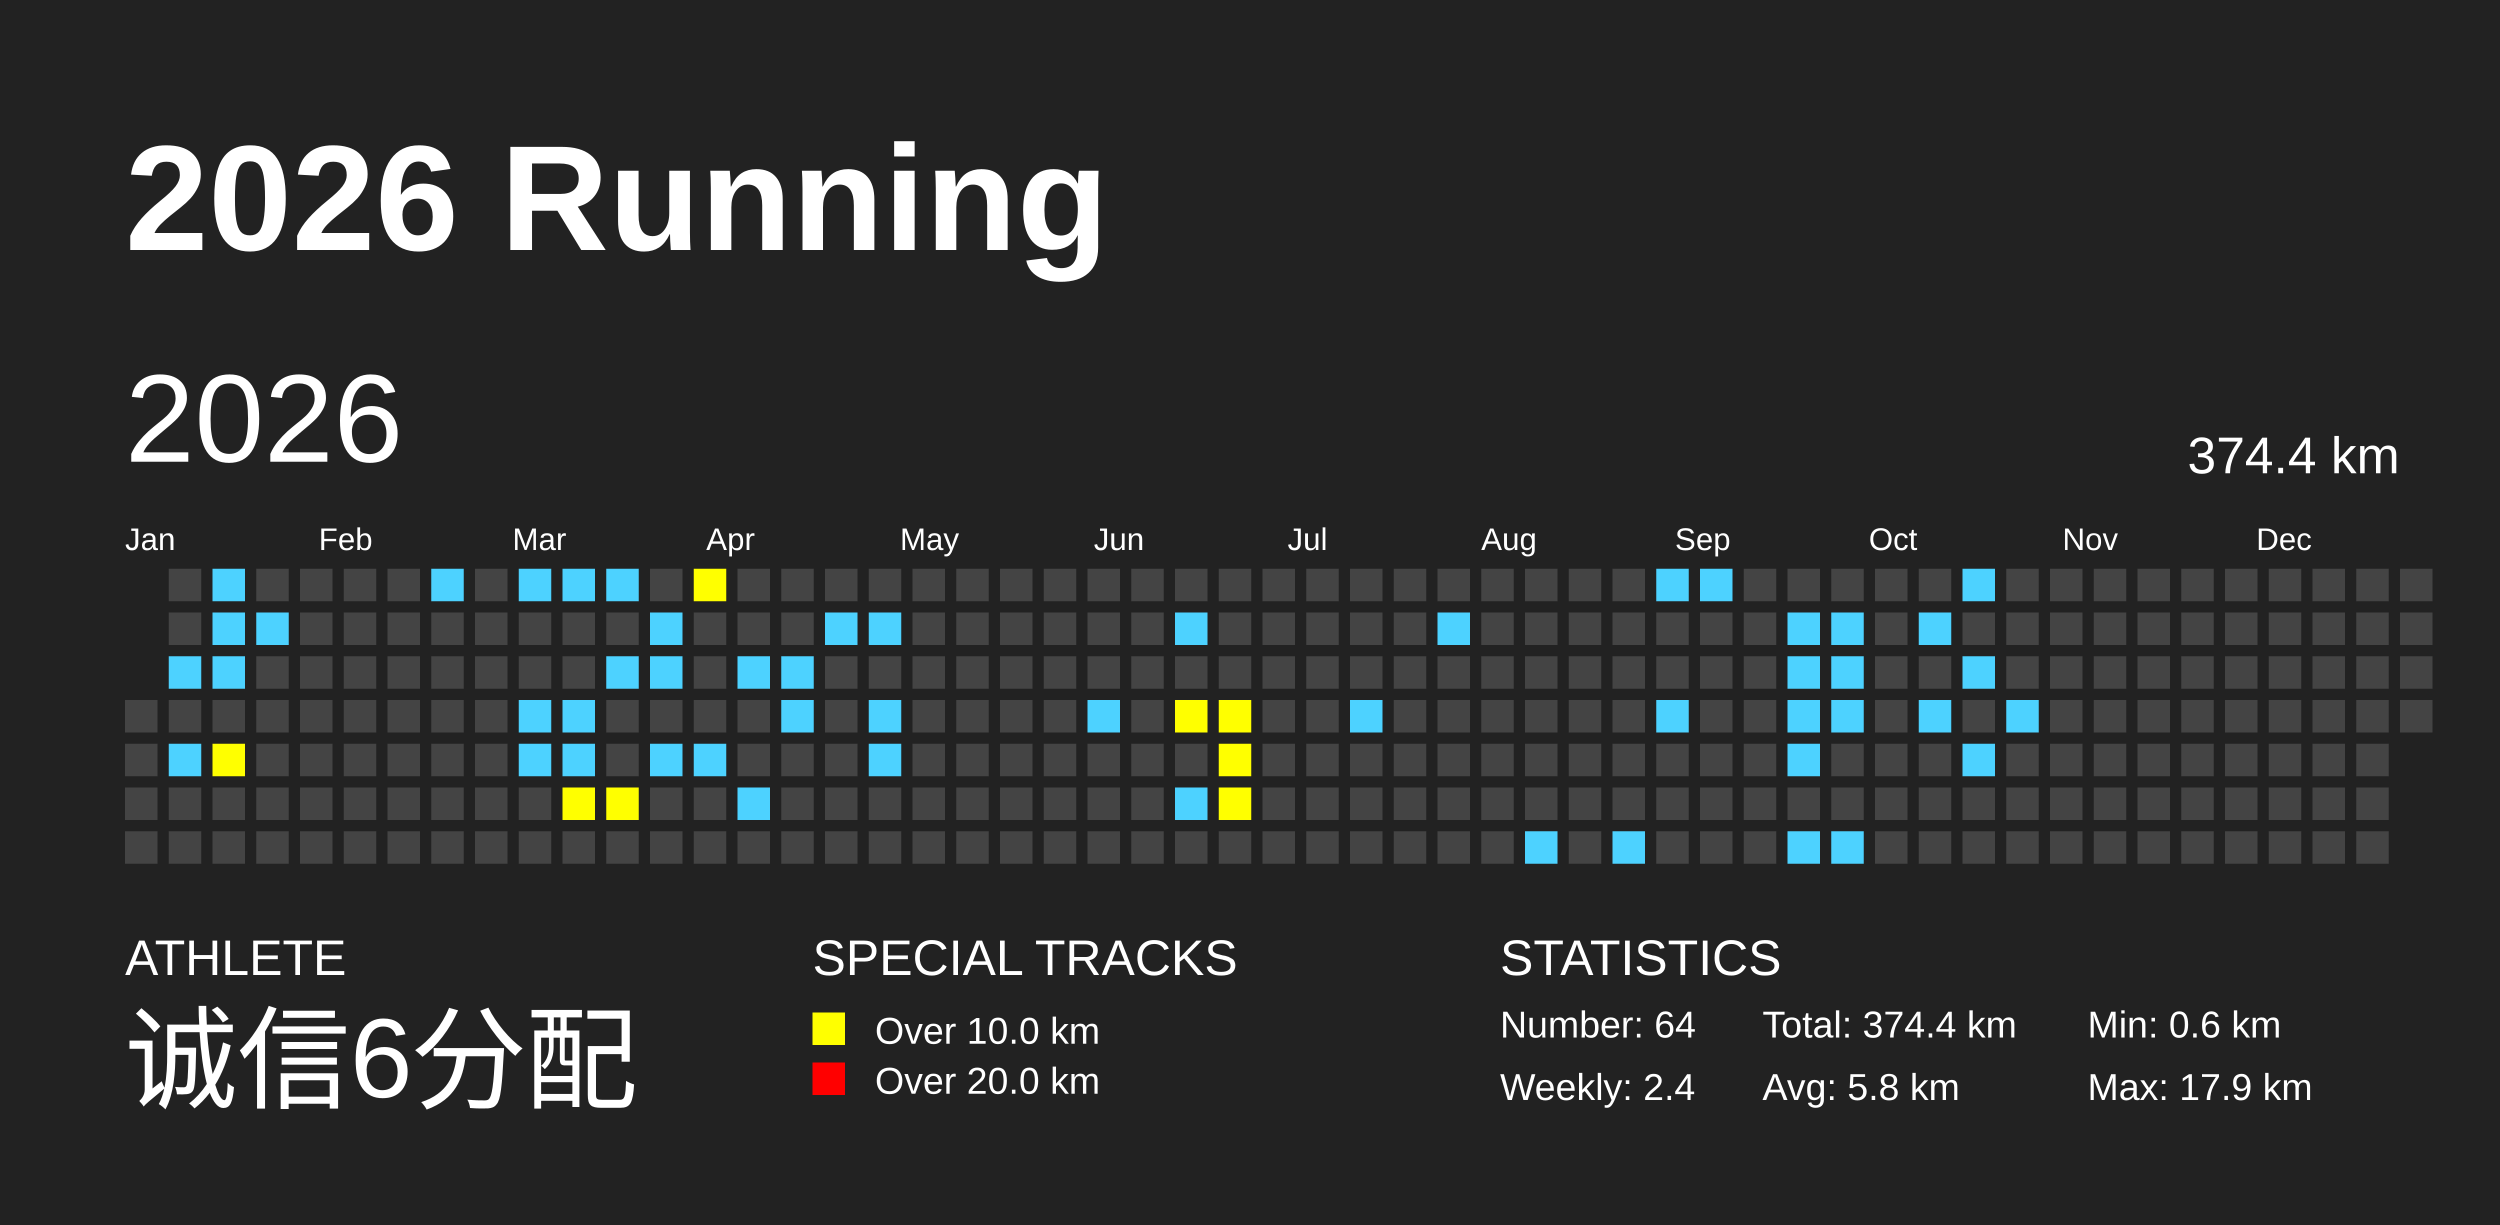
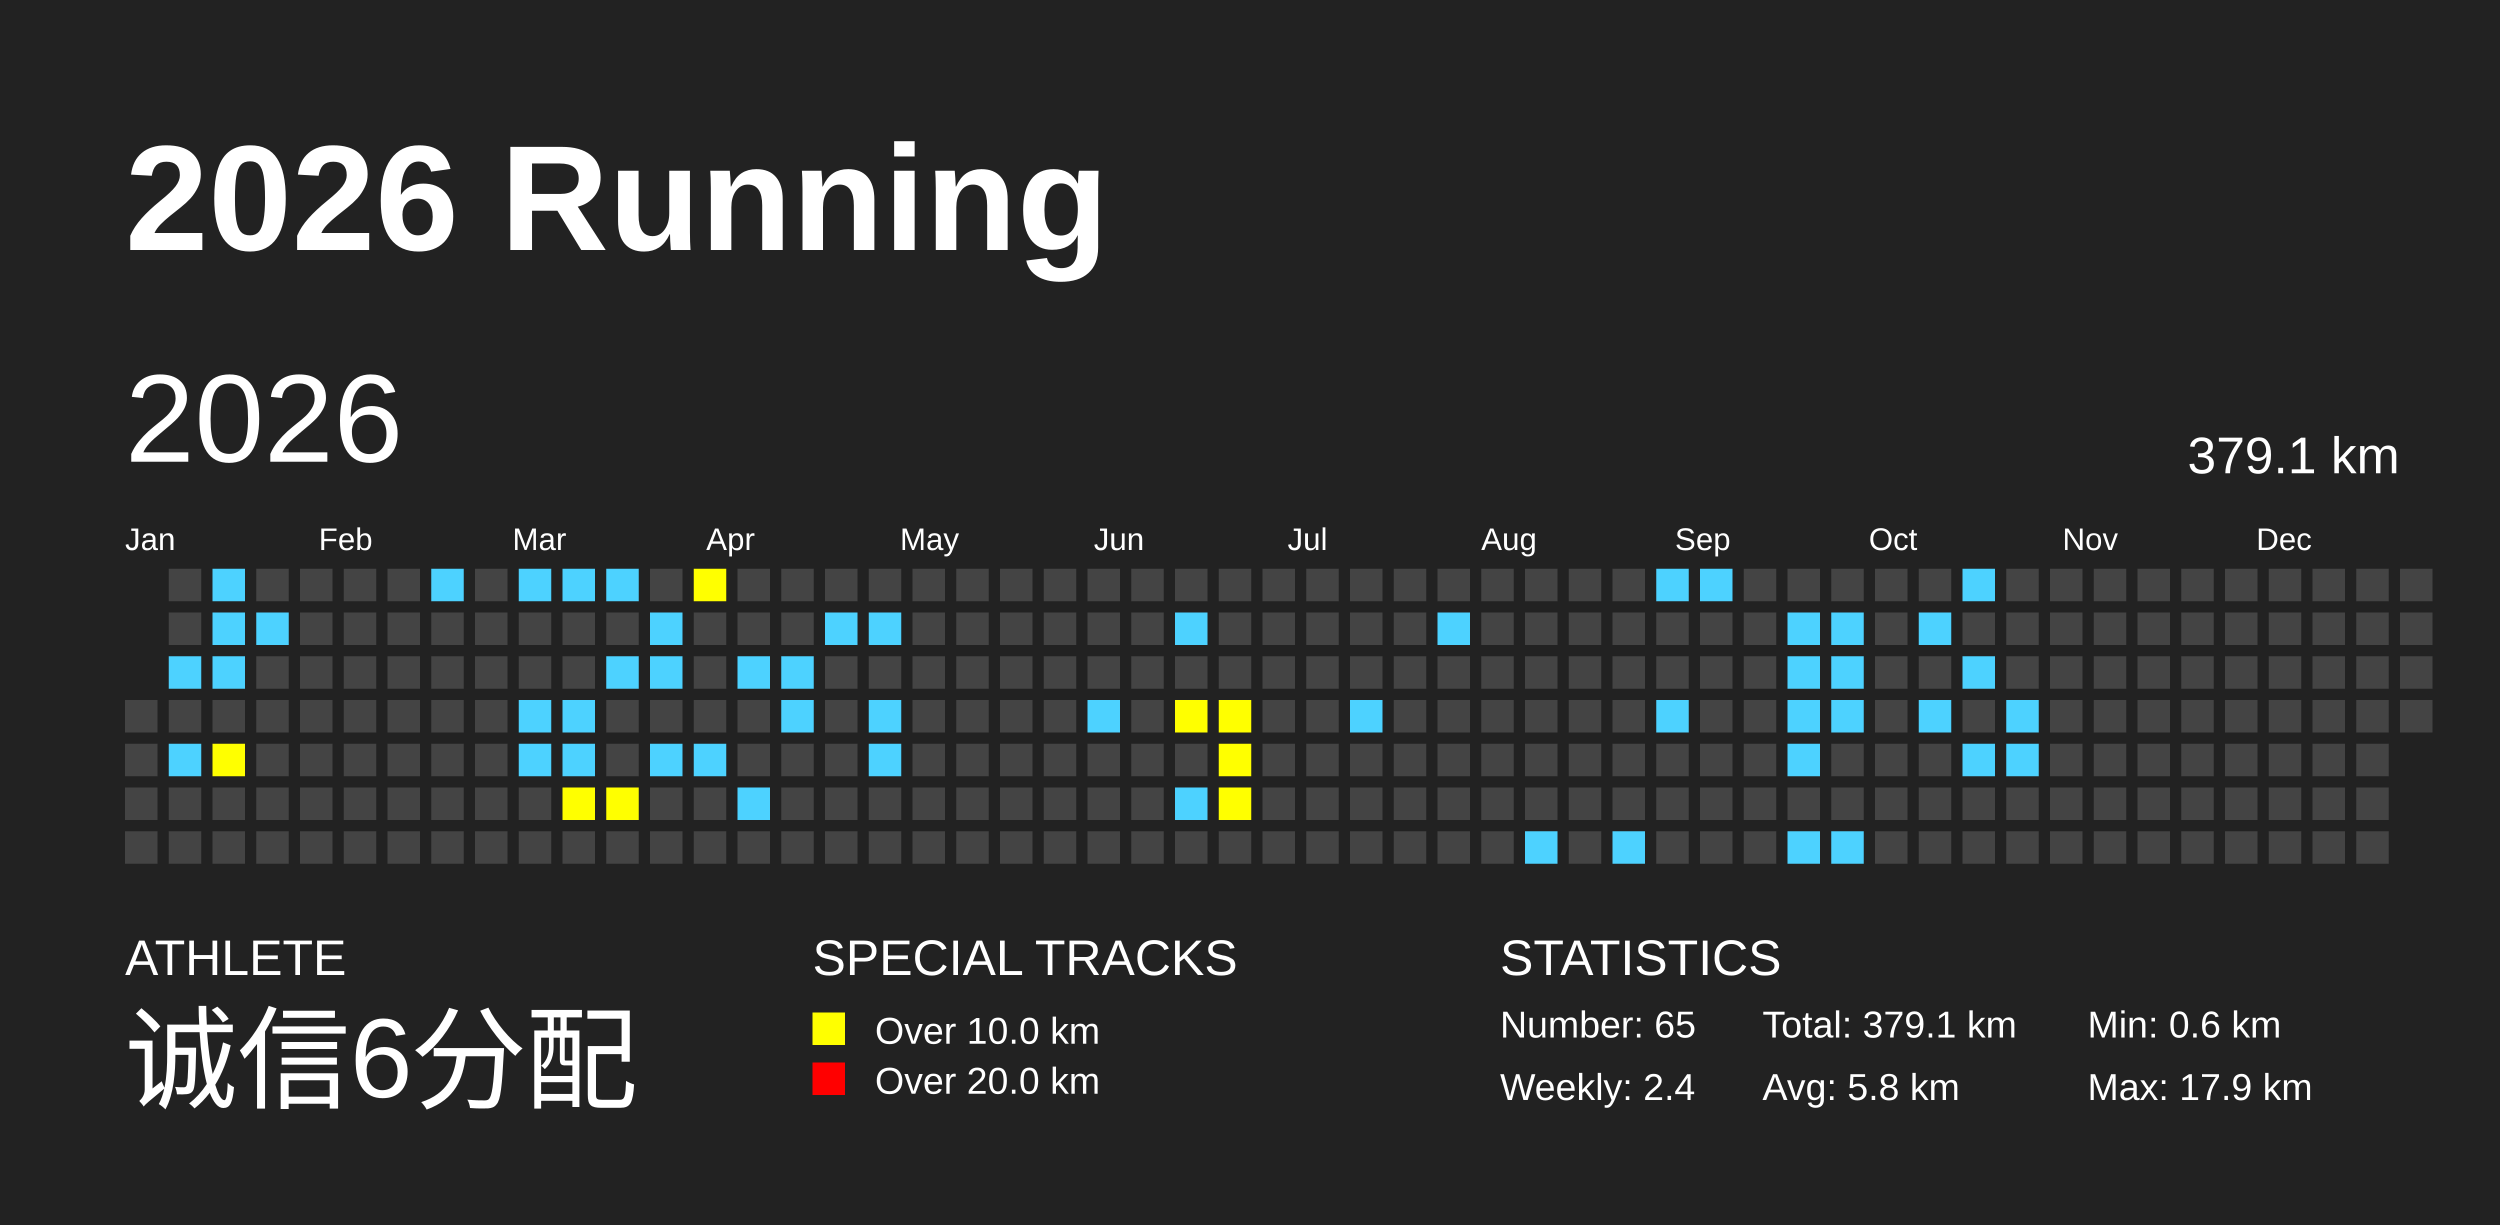
<svg xmlns="http://www.w3.org/2000/svg" baseProfile="full" height="98mm" version="1.1" viewBox="0,0,200,98" width="200mm">
  <defs />
  <rect fill="#222222" height="98" width="200" x="0" y="0" />
  <text fill="#FFFFFF" style="font-size:12px; font-family:Arial; font-weight:bold;" x="10" y="20">2026 Running</text>
  <text fill="#FFFFFF" style="font-size:4px; font-family:Arial" x="10" y="78">ATHLETE</text>
  <text fill="#FFFFFF" style="font-size:9px; font-family:Arial" x="10" y="88">诚信6分配</text>
  <text fill="#FFFFFF" style="font-size:4px; font-family:Arial" x="65" y="78">SPECIAL TRACKS</text>
  <rect fill="yellow" height="2.6" width="2.6" x="65" y="81" />
  <text fill="#FFFFFF" style="font-size:3px; font-family:Arial" x="70" y="83.5">Over 10.0 km</text>
  <rect fill="red" height="2.6" width="2.6" x="65" y="85" />
  <text fill="#FFFFFF" style="font-size:3px; font-family:Arial" x="70" y="87.5">Over 20.0 km</text>
  <text fill="#FFFFFF" style="font-size:4px; font-family:Arial" x="120" y="78">STATISTICS</text>
-   <text fill="#FFFFFF" style="font-size:3px; font-family:Arial" x="120" y="83">Number: 64</text>
+   <text fill="#FFFFFF" style="font-size:3px; font-family:Arial" x="120" y="83">Number: 65</text>
  <text fill="#FFFFFF" style="font-size:3px; font-family:Arial" x="120" y="88">Weekly: 2.4</text>
-   <text fill="#FFFFFF" style="font-size:3px; font-family:Arial" x="141" y="83">Total: 374.4 km</text>
+   <text fill="#FFFFFF" style="font-size:3px; font-family:Arial" x="141" y="83">Total: 379.1 km</text>
  <text fill="#FFFFFF" style="font-size:3px; font-family:Arial" x="141" y="88">Avg: 5.8 km</text>
  <text fill="#FFFFFF" style="font-size:3px; font-family:Arial" x="167" y="83">Min: 0.6 km</text>
  <text fill="#FFFFFF" style="font-size:3px; font-family:Arial" x="167" y="88">Max: 17.9 km</text>
  <text dominant-baseline="hanging" fill="#FFFFFF" style="font-size:10.0px; font-family:Arial;" x="10" y="30">2026</text>
-   <text dominant-baseline="hanging" fill="#FFFFFF" style="font-size:4.125px; font-family:Arial;" x="175" y="35">374.4 km</text>
+   <text dominant-baseline="hanging" fill="#FFFFFF" style="font-size:4.125px; font-family:Arial;" x="175" y="35">379.1 km</text>
  <text fill="#FFFFFF" style="font-size:2.5px; font-family:Arial" x="10.0" y="44">Jan</text>
  <text fill="#FFFFFF" style="font-size:2.5px; font-family:Arial" x="25.5" y="44">Feb</text>
  <text fill="#FFFFFF" style="font-size:2.5px; font-family:Arial" x="41.0" y="44">Mar</text>
  <text fill="#FFFFFF" style="font-size:2.5px; font-family:Arial" x="56.5" y="44">Apr</text>
  <text fill="#FFFFFF" style="font-size:2.5px; font-family:Arial" x="72.0" y="44">May</text>
  <text fill="#FFFFFF" style="font-size:2.5px; font-family:Arial" x="87.5" y="44">Jun</text>
  <text fill="#FFFFFF" style="font-size:2.5px; font-family:Arial" x="103.0" y="44">Jul</text>
  <text fill="#FFFFFF" style="font-size:2.5px; font-family:Arial" x="118.5" y="44">Aug</text>
  <text fill="#FFFFFF" style="font-size:2.5px; font-family:Arial" x="134.0" y="44">Sep</text>
  <text fill="#FFFFFF" style="font-size:2.5px; font-family:Arial" x="149.5" y="44">Oct</text>
  <text fill="#FFFFFF" style="font-size:2.5px; font-family:Arial" x="165.0" y="44">Nov</text>
  <text fill="#FFFFFF" style="font-size:2.5px; font-family:Arial" x="180.5" y="44">Dec</text>
  <rect fill="#444444" height="2.6" width="2.6" x="10.0" y="56.0" />
  <rect fill="#444444" height="2.6" width="2.6" x="10.0" y="59.5" />
  <rect fill="#444444" height="2.6" width="2.6" x="10.0" y="63.0" />
  <rect fill="#444444" height="2.6" width="2.6" x="10.0" y="66.5" />
  <rect fill="#444444" height="2.6" width="2.6" x="13.5" y="45.5" />
  <rect fill="#444444" height="2.6" width="2.6" x="13.5" y="49.0" />
  <rect fill="#4DD2FF" height="2.6" width="2.6" x="13.5" y="52.5" />
  <rect fill="#444444" height="2.6" width="2.6" x="13.5" y="56.0" />
  <rect fill="#4DD2FF" height="2.6" width="2.6" x="13.5" y="59.5" />
  <rect fill="#444444" height="2.6" width="2.6" x="13.5" y="63.0" />
  <rect fill="#444444" height="2.6" width="2.6" x="13.5" y="66.5" />
  <rect fill="#4DD2FF" height="2.6" width="2.6" x="17.0" y="45.5" />
  <rect fill="#4DD2FF" height="2.6" width="2.6" x="17.0" y="49.0" />
  <rect fill="#4DD2FF" height="2.6" width="2.6" x="17.0" y="52.5" />
  <rect fill="#444444" height="2.6" width="2.6" x="17.0" y="56.0" />
  <rect fill="yellow" height="2.6" width="2.6" x="17.0" y="59.5" />
  <rect fill="#444444" height="2.6" width="2.6" x="17.0" y="63.0" />
  <rect fill="#444444" height="2.6" width="2.6" x="17.0" y="66.5" />
  <rect fill="#444444" height="2.6" width="2.6" x="20.5" y="45.5" />
  <rect fill="#4DD2FF" height="2.6" width="2.6" x="20.5" y="49.0" />
  <rect fill="#444444" height="2.6" width="2.6" x="20.5" y="52.5" />
  <rect fill="#444444" height="2.6" width="2.6" x="20.5" y="56.0" />
  <rect fill="#444444" height="2.6" width="2.6" x="20.5" y="59.5" />
  <rect fill="#444444" height="2.6" width="2.6" x="20.5" y="63.0" />
  <rect fill="#444444" height="2.6" width="2.6" x="20.5" y="66.5" />
  <rect fill="#444444" height="2.6" width="2.6" x="24.0" y="45.5" />
  <rect fill="#444444" height="2.6" width="2.6" x="24.0" y="49.0" />
  <rect fill="#444444" height="2.6" width="2.6" x="24.0" y="52.5" />
  <rect fill="#444444" height="2.6" width="2.6" x="24.0" y="56.0" />
  <rect fill="#444444" height="2.6" width="2.6" x="24.0" y="59.5" />
  <rect fill="#444444" height="2.6" width="2.6" x="24.0" y="63.0" />
  <rect fill="#444444" height="2.6" width="2.6" x="24.0" y="66.5" />
  <rect fill="#444444" height="2.6" width="2.6" x="27.5" y="45.5" />
  <rect fill="#444444" height="2.6" width="2.6" x="27.5" y="49.0" />
  <rect fill="#444444" height="2.6" width="2.6" x="27.5" y="52.5" />
  <rect fill="#444444" height="2.6" width="2.6" x="27.5" y="56.0" />
  <rect fill="#444444" height="2.6" width="2.6" x="27.5" y="59.5" />
  <rect fill="#444444" height="2.6" width="2.6" x="27.5" y="63.0" />
  <rect fill="#444444" height="2.6" width="2.6" x="27.5" y="66.5" />
  <rect fill="#444444" height="2.6" width="2.6" x="31.0" y="45.5" />
  <rect fill="#444444" height="2.6" width="2.6" x="31.0" y="49.0" />
  <rect fill="#444444" height="2.6" width="2.6" x="31.0" y="52.5" />
  <rect fill="#444444" height="2.6" width="2.6" x="31.0" y="56.0" />
  <rect fill="#444444" height="2.6" width="2.6" x="31.0" y="59.5" />
  <rect fill="#444444" height="2.6" width="2.6" x="31.0" y="63.0" />
  <rect fill="#444444" height="2.6" width="2.6" x="31.0" y="66.5" />
  <rect fill="#4DD2FF" height="2.6" width="2.6" x="34.5" y="45.5" />
  <rect fill="#444444" height="2.6" width="2.6" x="34.5" y="49.0" />
  <rect fill="#444444" height="2.6" width="2.6" x="34.5" y="52.5" />
  <rect fill="#444444" height="2.6" width="2.6" x="34.5" y="56.0" />
  <rect fill="#444444" height="2.6" width="2.6" x="34.5" y="59.5" />
  <rect fill="#444444" height="2.6" width="2.6" x="34.5" y="63.0" />
  <rect fill="#444444" height="2.6" width="2.6" x="34.5" y="66.5" />
  <rect fill="#444444" height="2.6" width="2.6" x="38.0" y="45.5" />
  <rect fill="#444444" height="2.6" width="2.6" x="38.0" y="49.0" />
  <rect fill="#444444" height="2.6" width="2.6" x="38.0" y="52.5" />
  <rect fill="#444444" height="2.6" width="2.6" x="38.0" y="56.0" />
  <rect fill="#444444" height="2.6" width="2.6" x="38.0" y="59.5" />
  <rect fill="#444444" height="2.6" width="2.6" x="38.0" y="63.0" />
  <rect fill="#444444" height="2.6" width="2.6" x="38.0" y="66.5" />
  <rect fill="#4DD2FF" height="2.6" width="2.6" x="41.5" y="45.5" />
  <rect fill="#444444" height="2.6" width="2.6" x="41.5" y="49.0" />
  <rect fill="#444444" height="2.6" width="2.6" x="41.5" y="52.5" />
  <rect fill="#4DD2FF" height="2.6" width="2.6" x="41.5" y="56.0" />
  <rect fill="#4DD2FF" height="2.6" width="2.6" x="41.5" y="59.5" />
  <rect fill="#444444" height="2.6" width="2.6" x="41.5" y="63.0" />
  <rect fill="#444444" height="2.6" width="2.6" x="41.5" y="66.5" />
  <rect fill="#4DD2FF" height="2.6" width="2.6" x="45.0" y="45.5" />
  <rect fill="#444444" height="2.6" width="2.6" x="45.0" y="49.0" />
  <rect fill="#444444" height="2.6" width="2.6" x="45.0" y="52.5" />
  <rect fill="#4DD2FF" height="2.6" width="2.6" x="45.0" y="56.0" />
  <rect fill="#4DD2FF" height="2.6" width="2.6" x="45.0" y="59.5" />
  <rect fill="yellow" height="2.6" width="2.6" x="45.0" y="63.0" />
  <rect fill="#444444" height="2.6" width="2.6" x="45.0" y="66.5" />
  <rect fill="#4DD2FF" height="2.6" width="2.6" x="48.5" y="45.5" />
  <rect fill="#444444" height="2.6" width="2.6" x="48.5" y="49.0" />
  <rect fill="#4DD2FF" height="2.6" width="2.6" x="48.5" y="52.5" />
  <rect fill="#444444" height="2.6" width="2.6" x="48.5" y="56.0" />
  <rect fill="#444444" height="2.6" width="2.6" x="48.5" y="59.5" />
  <rect fill="yellow" height="2.6" width="2.6" x="48.5" y="63.0" />
  <rect fill="#444444" height="2.6" width="2.6" x="48.5" y="66.5" />
  <rect fill="#444444" height="2.6" width="2.6" x="52.0" y="45.5" />
  <rect fill="#4DD2FF" height="2.6" width="2.6" x="52.0" y="49.0" />
  <rect fill="#4DD2FF" height="2.6" width="2.6" x="52.0" y="52.5" />
  <rect fill="#444444" height="2.6" width="2.6" x="52.0" y="56.0" />
  <rect fill="#4DD2FF" height="2.6" width="2.6" x="52.0" y="59.5" />
  <rect fill="#444444" height="2.6" width="2.6" x="52.0" y="63.0" />
  <rect fill="#444444" height="2.6" width="2.6" x="52.0" y="66.5" />
  <rect fill="yellow" height="2.6" width="2.6" x="55.5" y="45.5" />
  <rect fill="#444444" height="2.6" width="2.6" x="55.5" y="49.0" />
  <rect fill="#444444" height="2.6" width="2.6" x="55.5" y="52.5" />
  <rect fill="#444444" height="2.6" width="2.6" x="55.5" y="56.0" />
  <rect fill="#4DD2FF" height="2.6" width="2.6" x="55.5" y="59.5" />
  <rect fill="#444444" height="2.6" width="2.6" x="55.5" y="63.0" />
  <rect fill="#444444" height="2.6" width="2.6" x="55.5" y="66.5" />
  <rect fill="#444444" height="2.6" width="2.6" x="59.0" y="45.5" />
  <rect fill="#444444" height="2.6" width="2.6" x="59.0" y="49.0" />
  <rect fill="#4DD2FF" height="2.6" width="2.6" x="59.0" y="52.5" />
  <rect fill="#444444" height="2.6" width="2.6" x="59.0" y="56.0" />
  <rect fill="#444444" height="2.6" width="2.6" x="59.0" y="59.5" />
  <rect fill="#4DD2FF" height="2.6" width="2.6" x="59.0" y="63.0" />
  <rect fill="#444444" height="2.6" width="2.6" x="59.0" y="66.5" />
  <rect fill="#444444" height="2.6" width="2.6" x="62.5" y="45.5" />
  <rect fill="#444444" height="2.6" width="2.6" x="62.5" y="49.0" />
  <rect fill="#4DD2FF" height="2.6" width="2.6" x="62.5" y="52.5" />
  <rect fill="#4DD2FF" height="2.6" width="2.6" x="62.5" y="56.0" />
  <rect fill="#444444" height="2.6" width="2.6" x="62.5" y="59.5" />
  <rect fill="#444444" height="2.6" width="2.6" x="62.5" y="63.0" />
  <rect fill="#444444" height="2.6" width="2.6" x="62.5" y="66.5" />
  <rect fill="#444444" height="2.6" width="2.6" x="66.0" y="45.5" />
  <rect fill="#4DD2FF" height="2.6" width="2.6" x="66.0" y="49.0" />
  <rect fill="#444444" height="2.6" width="2.6" x="66.0" y="52.5" />
  <rect fill="#444444" height="2.6" width="2.6" x="66.0" y="56.0" />
  <rect fill="#444444" height="2.6" width="2.6" x="66.0" y="59.5" />
  <rect fill="#444444" height="2.6" width="2.6" x="66.0" y="63.0" />
  <rect fill="#444444" height="2.6" width="2.6" x="66.0" y="66.5" />
  <rect fill="#444444" height="2.6" width="2.6" x="69.5" y="45.5" />
  <rect fill="#4DD2FF" height="2.6" width="2.6" x="69.5" y="49.0" />
  <rect fill="#444444" height="2.6" width="2.6" x="69.5" y="52.5" />
  <rect fill="#4DD2FF" height="2.6" width="2.6" x="69.5" y="56.0" />
  <rect fill="#4DD2FF" height="2.6" width="2.6" x="69.5" y="59.5" />
  <rect fill="#444444" height="2.6" width="2.6" x="69.5" y="63.0" />
  <rect fill="#444444" height="2.6" width="2.6" x="69.5" y="66.5" />
  <rect fill="#444444" height="2.6" width="2.6" x="73.0" y="45.5" />
  <rect fill="#444444" height="2.6" width="2.6" x="73.0" y="49.0" />
  <rect fill="#444444" height="2.6" width="2.6" x="73.0" y="52.5" />
  <rect fill="#444444" height="2.6" width="2.6" x="73.0" y="56.0" />
  <rect fill="#444444" height="2.6" width="2.6" x="73.0" y="59.5" />
  <rect fill="#444444" height="2.6" width="2.6" x="73.0" y="63.0" />
  <rect fill="#444444" height="2.6" width="2.6" x="73.0" y="66.5" />
  <rect fill="#444444" height="2.6" width="2.6" x="76.5" y="45.5" />
  <rect fill="#444444" height="2.6" width="2.6" x="76.5" y="49.0" />
  <rect fill="#444444" height="2.6" width="2.6" x="76.5" y="52.5" />
  <rect fill="#444444" height="2.6" width="2.6" x="76.5" y="56.0" />
  <rect fill="#444444" height="2.6" width="2.6" x="76.5" y="59.5" />
  <rect fill="#444444" height="2.6" width="2.6" x="76.5" y="63.0" />
  <rect fill="#444444" height="2.6" width="2.6" x="76.5" y="66.5" />
  <rect fill="#444444" height="2.6" width="2.6" x="80.0" y="45.5" />
  <rect fill="#444444" height="2.6" width="2.6" x="80.0" y="49.0" />
  <rect fill="#444444" height="2.6" width="2.6" x="80.0" y="52.5" />
  <rect fill="#444444" height="2.6" width="2.6" x="80.0" y="56.0" />
  <rect fill="#444444" height="2.6" width="2.6" x="80.0" y="59.5" />
  <rect fill="#444444" height="2.6" width="2.6" x="80.0" y="63.0" />
  <rect fill="#444444" height="2.6" width="2.6" x="80.0" y="66.5" />
  <rect fill="#444444" height="2.6" width="2.6" x="83.5" y="45.5" />
  <rect fill="#444444" height="2.6" width="2.6" x="83.5" y="49.0" />
  <rect fill="#444444" height="2.6" width="2.6" x="83.5" y="52.5" />
  <rect fill="#444444" height="2.6" width="2.6" x="83.5" y="56.0" />
  <rect fill="#444444" height="2.6" width="2.6" x="83.5" y="59.5" />
  <rect fill="#444444" height="2.6" width="2.6" x="83.5" y="63.0" />
  <rect fill="#444444" height="2.6" width="2.6" x="83.5" y="66.5" />
  <rect fill="#444444" height="2.6" width="2.6" x="87.0" y="45.5" />
  <rect fill="#444444" height="2.6" width="2.6" x="87.0" y="49.0" />
  <rect fill="#444444" height="2.6" width="2.6" x="87.0" y="52.5" />
  <rect fill="#4DD2FF" height="2.6" width="2.6" x="87.0" y="56.0" />
  <rect fill="#444444" height="2.6" width="2.6" x="87.0" y="59.5" />
  <rect fill="#444444" height="2.6" width="2.6" x="87.0" y="63.0" />
  <rect fill="#444444" height="2.6" width="2.6" x="87.0" y="66.5" />
  <rect fill="#444444" height="2.6" width="2.6" x="90.5" y="45.5" />
  <rect fill="#444444" height="2.6" width="2.6" x="90.5" y="49.0" />
  <rect fill="#444444" height="2.6" width="2.6" x="90.5" y="52.5" />
  <rect fill="#444444" height="2.6" width="2.6" x="90.5" y="56.0" />
  <rect fill="#444444" height="2.6" width="2.6" x="90.5" y="59.5" />
  <rect fill="#444444" height="2.6" width="2.6" x="90.5" y="63.0" />
  <rect fill="#444444" height="2.6" width="2.6" x="90.5" y="66.5" />
  <rect fill="#444444" height="2.6" width="2.6" x="94.0" y="45.5" />
  <rect fill="#4DD2FF" height="2.6" width="2.6" x="94.0" y="49.0" />
  <rect fill="#444444" height="2.6" width="2.6" x="94.0" y="52.5" />
  <rect fill="yellow" height="2.6" width="2.6" x="94.0" y="56.0" />
  <rect fill="#444444" height="2.6" width="2.6" x="94.0" y="59.5" />
  <rect fill="#4DD2FF" height="2.6" width="2.6" x="94.0" y="63.0" />
  <rect fill="#444444" height="2.6" width="2.6" x="94.0" y="66.5" />
  <rect fill="#444444" height="2.6" width="2.6" x="97.5" y="45.5" />
  <rect fill="#444444" height="2.6" width="2.6" x="97.5" y="49.0" />
  <rect fill="#444444" height="2.6" width="2.6" x="97.5" y="52.5" />
  <rect fill="yellow" height="2.6" width="2.6" x="97.5" y="56.0" />
  <rect fill="yellow" height="2.6" width="2.6" x="97.5" y="59.5" />
  <rect fill="yellow" height="2.6" width="2.6" x="97.5" y="63.0" />
  <rect fill="#444444" height="2.6" width="2.6" x="97.5" y="66.5" />
  <rect fill="#444444" height="2.6" width="2.6" x="101.0" y="45.5" />
  <rect fill="#444444" height="2.6" width="2.6" x="101.0" y="49.0" />
  <rect fill="#444444" height="2.6" width="2.6" x="101.0" y="52.5" />
  <rect fill="#444444" height="2.6" width="2.6" x="101.0" y="56.0" />
  <rect fill="#444444" height="2.6" width="2.6" x="101.0" y="59.5" />
  <rect fill="#444444" height="2.6" width="2.6" x="101.0" y="63.0" />
  <rect fill="#444444" height="2.6" width="2.6" x="101.0" y="66.5" />
  <rect fill="#444444" height="2.6" width="2.6" x="104.5" y="45.5" />
  <rect fill="#444444" height="2.6" width="2.6" x="104.5" y="49.0" />
  <rect fill="#444444" height="2.6" width="2.6" x="104.5" y="52.5" />
  <rect fill="#444444" height="2.6" width="2.6" x="104.5" y="56.0" />
  <rect fill="#444444" height="2.6" width="2.6" x="104.5" y="59.5" />
  <rect fill="#444444" height="2.6" width="2.6" x="104.5" y="63.0" />
  <rect fill="#444444" height="2.6" width="2.6" x="104.5" y="66.5" />
  <rect fill="#444444" height="2.6" width="2.6" x="108.0" y="45.5" />
  <rect fill="#444444" height="2.6" width="2.6" x="108.0" y="49.0" />
  <rect fill="#444444" height="2.6" width="2.6" x="108.0" y="52.5" />
  <rect fill="#4DD2FF" height="2.6" width="2.6" x="108.0" y="56.0" />
  <rect fill="#444444" height="2.6" width="2.6" x="108.0" y="59.5" />
  <rect fill="#444444" height="2.6" width="2.6" x="108.0" y="63.0" />
  <rect fill="#444444" height="2.6" width="2.6" x="108.0" y="66.5" />
  <rect fill="#444444" height="2.6" width="2.6" x="111.5" y="45.5" />
  <rect fill="#444444" height="2.6" width="2.6" x="111.5" y="49.0" />
  <rect fill="#444444" height="2.6" width="2.6" x="111.5" y="52.5" />
  <rect fill="#444444" height="2.6" width="2.6" x="111.5" y="56.0" />
  <rect fill="#444444" height="2.6" width="2.6" x="111.5" y="59.5" />
  <rect fill="#444444" height="2.6" width="2.6" x="111.5" y="63.0" />
  <rect fill="#444444" height="2.6" width="2.6" x="111.5" y="66.5" />
  <rect fill="#444444" height="2.6" width="2.6" x="115.0" y="45.5" />
  <rect fill="#4DD2FF" height="2.6" width="2.6" x="115.0" y="49.0" />
  <rect fill="#444444" height="2.6" width="2.6" x="115.0" y="52.5" />
  <rect fill="#444444" height="2.6" width="2.6" x="115.0" y="56.0" />
  <rect fill="#444444" height="2.6" width="2.6" x="115.0" y="59.5" />
  <rect fill="#444444" height="2.6" width="2.6" x="115.0" y="63.0" />
  <rect fill="#444444" height="2.6" width="2.6" x="115.0" y="66.5" />
  <rect fill="#444444" height="2.6" width="2.6" x="118.5" y="45.5" />
  <rect fill="#444444" height="2.6" width="2.6" x="118.5" y="49.0" />
  <rect fill="#444444" height="2.6" width="2.6" x="118.5" y="52.5" />
  <rect fill="#444444" height="2.6" width="2.6" x="118.5" y="56.0" />
  <rect fill="#444444" height="2.6" width="2.6" x="118.5" y="59.5" />
  <rect fill="#444444" height="2.6" width="2.6" x="118.5" y="63.0" />
  <rect fill="#444444" height="2.6" width="2.6" x="118.5" y="66.5" />
  <rect fill="#444444" height="2.6" width="2.6" x="122.0" y="45.5" />
  <rect fill="#444444" height="2.6" width="2.6" x="122.0" y="49.0" />
  <rect fill="#444444" height="2.6" width="2.6" x="122.0" y="52.5" />
  <rect fill="#444444" height="2.6" width="2.6" x="122.0" y="56.0" />
  <rect fill="#444444" height="2.6" width="2.6" x="122.0" y="59.5" />
  <rect fill="#444444" height="2.6" width="2.6" x="122.0" y="63.0" />
  <rect fill="#4DD2FF" height="2.6" width="2.6" x="122.0" y="66.5" />
  <rect fill="#444444" height="2.6" width="2.6" x="125.5" y="45.5" />
  <rect fill="#444444" height="2.6" width="2.6" x="125.5" y="49.0" />
  <rect fill="#444444" height="2.6" width="2.6" x="125.5" y="52.5" />
  <rect fill="#444444" height="2.6" width="2.6" x="125.5" y="56.0" />
  <rect fill="#444444" height="2.6" width="2.6" x="125.5" y="59.5" />
  <rect fill="#444444" height="2.6" width="2.6" x="125.5" y="63.0" />
  <rect fill="#444444" height="2.6" width="2.6" x="125.5" y="66.5" />
  <rect fill="#444444" height="2.6" width="2.6" x="129.0" y="45.5" />
  <rect fill="#444444" height="2.6" width="2.6" x="129.0" y="49.0" />
  <rect fill="#444444" height="2.6" width="2.6" x="129.0" y="52.5" />
  <rect fill="#444444" height="2.6" width="2.6" x="129.0" y="56.0" />
  <rect fill="#444444" height="2.6" width="2.6" x="129.0" y="59.5" />
  <rect fill="#444444" height="2.6" width="2.6" x="129.0" y="63.0" />
  <rect fill="#4DD2FF" height="2.6" width="2.6" x="129.0" y="66.5" />
  <rect fill="#4DD2FF" height="2.6" width="2.6" x="132.5" y="45.5" />
  <rect fill="#444444" height="2.6" width="2.6" x="132.5" y="49.0" />
  <rect fill="#444444" height="2.6" width="2.6" x="132.5" y="52.5" />
  <rect fill="#4DD2FF" height="2.6" width="2.6" x="132.5" y="56.0" />
  <rect fill="#444444" height="2.6" width="2.6" x="132.5" y="59.5" />
  <rect fill="#444444" height="2.6" width="2.6" x="132.5" y="63.0" />
  <rect fill="#444444" height="2.6" width="2.6" x="132.5" y="66.5" />
  <rect fill="#4DD2FF" height="2.6" width="2.6" x="136.0" y="45.5" />
  <rect fill="#444444" height="2.6" width="2.6" x="136.0" y="49.0" />
  <rect fill="#444444" height="2.6" width="2.6" x="136.0" y="52.5" />
  <rect fill="#444444" height="2.6" width="2.6" x="136.0" y="56.0" />
  <rect fill="#444444" height="2.6" width="2.6" x="136.0" y="59.5" />
  <rect fill="#444444" height="2.6" width="2.6" x="136.0" y="63.0" />
  <rect fill="#444444" height="2.6" width="2.6" x="136.0" y="66.5" />
  <rect fill="#444444" height="2.6" width="2.6" x="139.5" y="45.5" />
  <rect fill="#444444" height="2.6" width="2.6" x="139.5" y="49.0" />
  <rect fill="#444444" height="2.6" width="2.6" x="139.5" y="52.5" />
  <rect fill="#444444" height="2.6" width="2.6" x="139.5" y="56.0" />
  <rect fill="#444444" height="2.6" width="2.6" x="139.5" y="59.5" />
  <rect fill="#444444" height="2.6" width="2.6" x="139.5" y="63.0" />
  <rect fill="#444444" height="2.6" width="2.6" x="139.5" y="66.5" />
  <rect fill="#444444" height="2.6" width="2.6" x="143.0" y="45.5" />
  <rect fill="#4DD2FF" height="2.6" width="2.6" x="143.0" y="49.0" />
  <rect fill="#4DD2FF" height="2.6" width="2.6" x="143.0" y="52.5" />
  <rect fill="#4DD2FF" height="2.6" width="2.6" x="143.0" y="56.0" />
  <rect fill="#4DD2FF" height="2.6" width="2.6" x="143.0" y="59.5" />
  <rect fill="#444444" height="2.6" width="2.6" x="143.0" y="63.0" />
  <rect fill="#4DD2FF" height="2.6" width="2.6" x="143.0" y="66.5" />
  <rect fill="#444444" height="2.6" width="2.6" x="146.5" y="45.5" />
  <rect fill="#4DD2FF" height="2.6" width="2.6" x="146.5" y="49.0" />
  <rect fill="#4DD2FF" height="2.6" width="2.6" x="146.5" y="52.5" />
  <rect fill="#4DD2FF" height="2.6" width="2.6" x="146.5" y="56.0" />
  <rect fill="#444444" height="2.6" width="2.6" x="146.5" y="59.5" />
  <rect fill="#444444" height="2.6" width="2.6" x="146.5" y="63.0" />
  <rect fill="#4DD2FF" height="2.6" width="2.6" x="146.5" y="66.5" />
  <rect fill="#444444" height="2.6" width="2.6" x="150.0" y="45.5" />
  <rect fill="#444444" height="2.6" width="2.6" x="150.0" y="49.0" />
  <rect fill="#444444" height="2.6" width="2.6" x="150.0" y="52.5" />
  <rect fill="#444444" height="2.6" width="2.6" x="150.0" y="56.0" />
  <rect fill="#444444" height="2.6" width="2.6" x="150.0" y="59.5" />
  <rect fill="#444444" height="2.6" width="2.6" x="150.0" y="63.0" />
  <rect fill="#444444" height="2.6" width="2.6" x="150.0" y="66.5" />
  <rect fill="#444444" height="2.6" width="2.6" x="153.5" y="45.5" />
  <rect fill="#4DD2FF" height="2.6" width="2.6" x="153.5" y="49.0" />
  <rect fill="#444444" height="2.6" width="2.6" x="153.5" y="52.5" />
  <rect fill="#4DD2FF" height="2.6" width="2.6" x="153.5" y="56.0" />
  <rect fill="#444444" height="2.6" width="2.6" x="153.5" y="59.5" />
  <rect fill="#444444" height="2.6" width="2.6" x="153.5" y="63.0" />
  <rect fill="#444444" height="2.6" width="2.6" x="153.5" y="66.5" />
  <rect fill="#4DD2FF" height="2.6" width="2.6" x="157.0" y="45.5" />
  <rect fill="#444444" height="2.6" width="2.6" x="157.0" y="49.0" />
  <rect fill="#4DD2FF" height="2.6" width="2.6" x="157.0" y="52.5" />
  <rect fill="#444444" height="2.6" width="2.6" x="157.0" y="56.0" />
  <rect fill="#4DD2FF" height="2.6" width="2.6" x="157.0" y="59.5" />
  <rect fill="#444444" height="2.6" width="2.6" x="157.0" y="63.0" />
  <rect fill="#444444" height="2.6" width="2.6" x="157.0" y="66.5" />
  <rect fill="#444444" height="2.6" width="2.6" x="160.5" y="45.5" />
  <rect fill="#444444" height="2.6" width="2.6" x="160.5" y="49.0" />
  <rect fill="#444444" height="2.6" width="2.6" x="160.5" y="52.5" />
  <rect fill="#4DD2FF" height="2.6" width="2.6" x="160.5" y="56.0" />
-   <rect fill="#444444" height="2.6" width="2.6" x="160.5" y="59.5" />
+   <rect fill="#4DD2FF" height="2.6" width="2.6" x="160.5" y="59.5" />
  <rect fill="#444444" height="2.6" width="2.6" x="160.5" y="63.0" />
  <rect fill="#444444" height="2.6" width="2.6" x="160.5" y="66.5" />
  <rect fill="#444444" height="2.6" width="2.6" x="164.0" y="45.5" />
  <rect fill="#444444" height="2.6" width="2.6" x="164.0" y="49.0" />
  <rect fill="#444444" height="2.6" width="2.6" x="164.0" y="52.5" />
  <rect fill="#444444" height="2.6" width="2.6" x="164.0" y="56.0" />
  <rect fill="#444444" height="2.6" width="2.6" x="164.0" y="59.5" />
  <rect fill="#444444" height="2.6" width="2.6" x="164.0" y="63.0" />
  <rect fill="#444444" height="2.6" width="2.6" x="164.0" y="66.5" />
  <rect fill="#444444" height="2.6" width="2.6" x="167.5" y="45.5" />
  <rect fill="#444444" height="2.6" width="2.6" x="167.5" y="49.0" />
  <rect fill="#444444" height="2.6" width="2.6" x="167.5" y="52.5" />
  <rect fill="#444444" height="2.6" width="2.6" x="167.5" y="56.0" />
  <rect fill="#444444" height="2.6" width="2.6" x="167.5" y="59.5" />
  <rect fill="#444444" height="2.6" width="2.6" x="167.5" y="63.0" />
  <rect fill="#444444" height="2.6" width="2.6" x="167.5" y="66.5" />
  <rect fill="#444444" height="2.6" width="2.6" x="171.0" y="45.5" />
  <rect fill="#444444" height="2.6" width="2.6" x="171.0" y="49.0" />
  <rect fill="#444444" height="2.6" width="2.6" x="171.0" y="52.5" />
  <rect fill="#444444" height="2.6" width="2.6" x="171.0" y="56.0" />
  <rect fill="#444444" height="2.6" width="2.6" x="171.0" y="59.5" />
  <rect fill="#444444" height="2.6" width="2.6" x="171.0" y="63.0" />
  <rect fill="#444444" height="2.6" width="2.6" x="171.0" y="66.5" />
  <rect fill="#444444" height="2.6" width="2.6" x="174.5" y="45.5" />
  <rect fill="#444444" height="2.6" width="2.6" x="174.5" y="49.0" />
  <rect fill="#444444" height="2.6" width="2.6" x="174.5" y="52.5" />
  <rect fill="#444444" height="2.6" width="2.6" x="174.5" y="56.0" />
  <rect fill="#444444" height="2.6" width="2.6" x="174.5" y="59.5" />
  <rect fill="#444444" height="2.6" width="2.6" x="174.5" y="63.0" />
  <rect fill="#444444" height="2.6" width="2.6" x="174.5" y="66.5" />
  <rect fill="#444444" height="2.6" width="2.6" x="178.0" y="45.5" />
  <rect fill="#444444" height="2.6" width="2.6" x="178.0" y="49.0" />
  <rect fill="#444444" height="2.6" width="2.6" x="178.0" y="52.5" />
  <rect fill="#444444" height="2.6" width="2.6" x="178.0" y="56.0" />
  <rect fill="#444444" height="2.6" width="2.6" x="178.0" y="59.5" />
  <rect fill="#444444" height="2.6" width="2.6" x="178.0" y="63.0" />
  <rect fill="#444444" height="2.6" width="2.6" x="178.0" y="66.5" />
  <rect fill="#444444" height="2.6" width="2.6" x="181.5" y="45.5" />
  <rect fill="#444444" height="2.6" width="2.6" x="181.5" y="49.0" />
  <rect fill="#444444" height="2.6" width="2.6" x="181.5" y="52.5" />
  <rect fill="#444444" height="2.6" width="2.6" x="181.5" y="56.0" />
  <rect fill="#444444" height="2.6" width="2.6" x="181.5" y="59.5" />
  <rect fill="#444444" height="2.6" width="2.6" x="181.5" y="63.0" />
  <rect fill="#444444" height="2.6" width="2.6" x="181.5" y="66.5" />
  <rect fill="#444444" height="2.6" width="2.6" x="185.0" y="45.5" />
  <rect fill="#444444" height="2.6" width="2.6" x="185.0" y="49.0" />
  <rect fill="#444444" height="2.6" width="2.6" x="185.0" y="52.5" />
  <rect fill="#444444" height="2.6" width="2.6" x="185.0" y="56.0" />
  <rect fill="#444444" height="2.6" width="2.6" x="185.0" y="59.5" />
  <rect fill="#444444" height="2.6" width="2.6" x="185.0" y="63.0" />
  <rect fill="#444444" height="2.6" width="2.6" x="185.0" y="66.5" />
  <rect fill="#444444" height="2.6" width="2.6" x="188.5" y="45.5" />
  <rect fill="#444444" height="2.6" width="2.6" x="188.5" y="49.0" />
  <rect fill="#444444" height="2.6" width="2.6" x="188.5" y="52.5" />
  <rect fill="#444444" height="2.6" width="2.6" x="188.5" y="56.0" />
  <rect fill="#444444" height="2.6" width="2.6" x="188.5" y="59.5" />
  <rect fill="#444444" height="2.6" width="2.6" x="188.5" y="63.0" />
  <rect fill="#444444" height="2.6" width="2.6" x="188.5" y="66.5" />
  <rect fill="#444444" height="2.6" width="2.6" x="192.0" y="45.5" />
  <rect fill="#444444" height="2.6" width="2.6" x="192.0" y="49.0" />
  <rect fill="#444444" height="2.6" width="2.6" x="192.0" y="52.5" />
  <rect fill="#444444" height="2.6" width="2.6" x="192.0" y="56.0" />
</svg>
